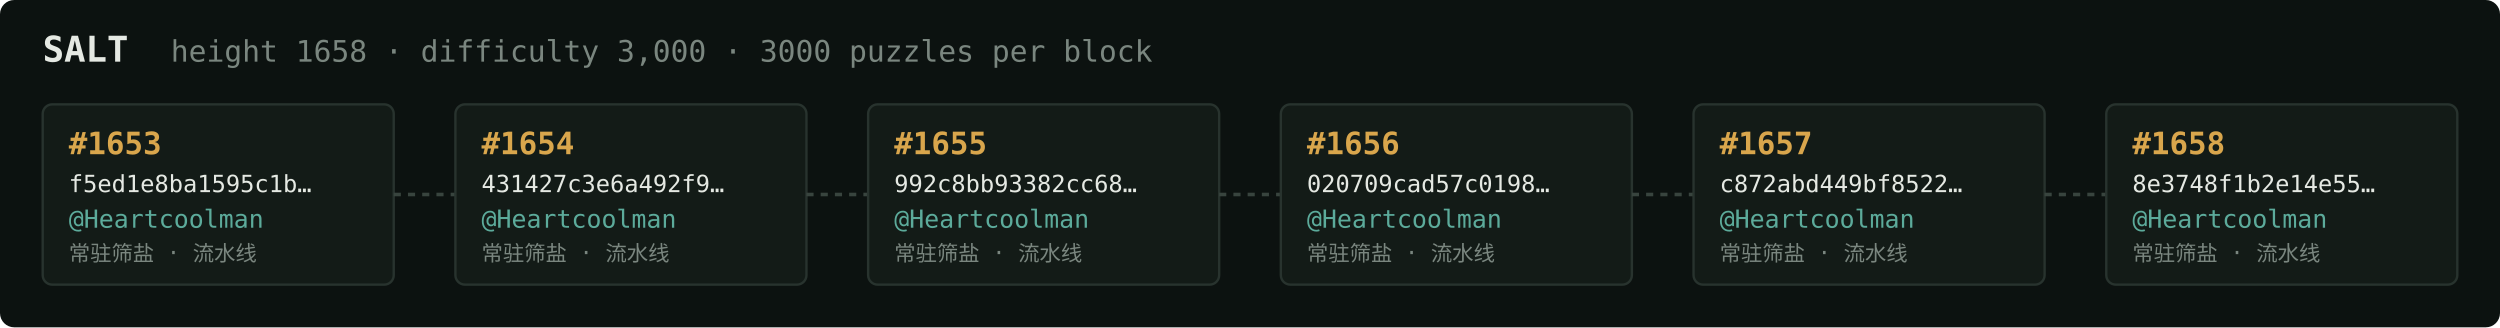
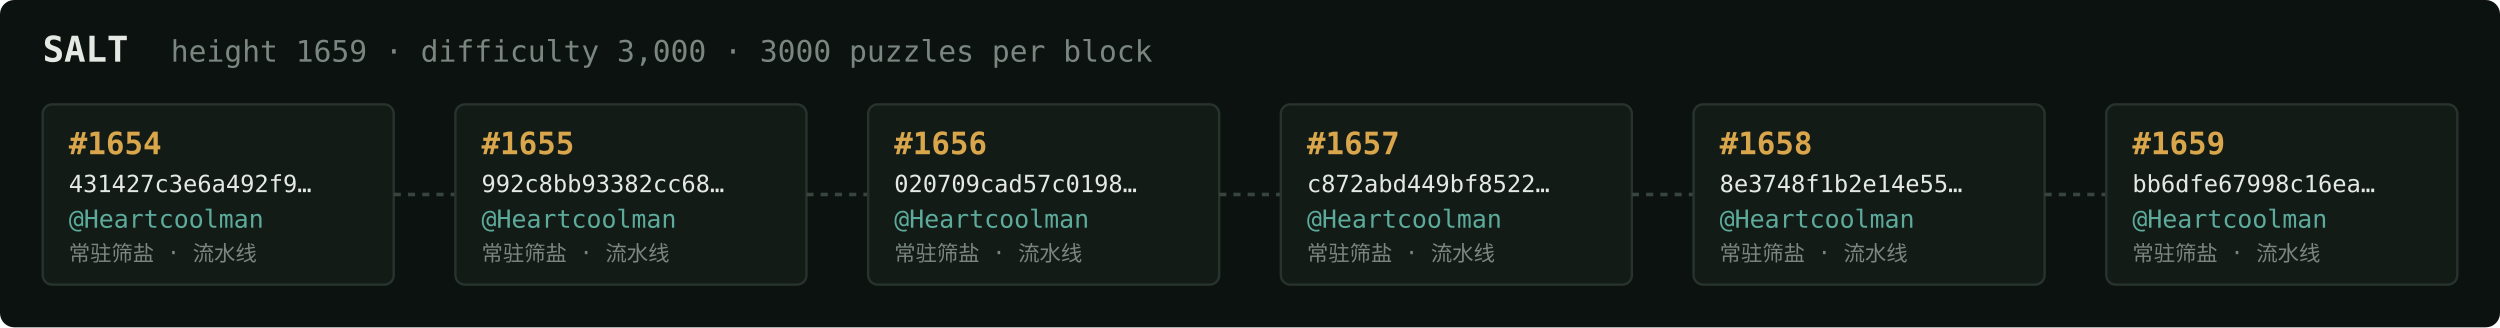
<svg xmlns="http://www.w3.org/2000/svg" width="1054" height="138" viewBox="0 0 1054 138" font-family="ui-monospace,SFMono-Regular,Menlo,monospace">
  <rect fill="#0c1210" width="1054" height="138" rx="6" />
  <text x="18" y="26" fill="#e5e9e3" font-size="15" font-weight="700">SALT</text>
-   <text x="72" y="26" fill="#7a867f" font-size="12.5">height 1658 · difficulty 3,000 · 3000 puzzles per block</text>
+   <text x="72" y="26" fill="#7a867f" font-size="12.5">height 1659 · difficulty 3,000 · 3000 puzzles per block</text>
  <rect x="18" y="44" width="148" height="76" rx="4" fill="#131b17" stroke="#28332e" stroke-width="1" />
-   <text x="29" y="65" fill="#d9a64c" font-size="13" font-weight="700">#1653</text>
-   <text x="29" y="81" fill="#e5e9e3" font-size="10">f5ed1e8ba1595c1b…</text>
+   <text x="29" y="65" fill="#d9a64c" font-size="13" font-weight="700">#1654</text>
+   <text x="29" y="81" fill="#e5e9e3" font-size="10">431427c3e6a492f9…</text>
  <text x="29" y="96" fill="#5cab9b" font-size="10.5">@Heartcoolman</text>
  <text x="29" y="110" fill="#7a867f" font-size="9">常驻筛盐 · 流水线</text>
  <line x1="166" y1="82.0" x2="192" y2="82.0" stroke="#38443e" stroke-width="1.5" stroke-dasharray="3 3" />
  <rect x="192" y="44" width="148" height="76" rx="4" fill="#131b17" stroke="#28332e" stroke-width="1" />
-   <text x="203" y="65" fill="#d9a64c" font-size="13" font-weight="700">#1654</text>
-   <text x="203" y="81" fill="#e5e9e3" font-size="10">431427c3e6a492f9…</text>
+   <text x="203" y="65" fill="#d9a64c" font-size="13" font-weight="700">#1655</text>
+   <text x="203" y="81" fill="#e5e9e3" font-size="10">992c8bb93382cc68…</text>
  <text x="203" y="96" fill="#5cab9b" font-size="10.5">@Heartcoolman</text>
  <text x="203" y="110" fill="#7a867f" font-size="9">常驻筛盐 · 流水线</text>
  <line x1="340" y1="82.0" x2="366" y2="82.0" stroke="#38443e" stroke-width="1.5" stroke-dasharray="3 3" />
  <rect x="366" y="44" width="148" height="76" rx="4" fill="#131b17" stroke="#28332e" stroke-width="1" />
-   <text x="377" y="65" fill="#d9a64c" font-size="13" font-weight="700">#1655</text>
-   <text x="377" y="81" fill="#e5e9e3" font-size="10">992c8bb93382cc68…</text>
+   <text x="377" y="65" fill="#d9a64c" font-size="13" font-weight="700">#1656</text>
+   <text x="377" y="81" fill="#e5e9e3" font-size="10">020709cad57c0198…</text>
  <text x="377" y="96" fill="#5cab9b" font-size="10.5">@Heartcoolman</text>
  <text x="377" y="110" fill="#7a867f" font-size="9">常驻筛盐 · 流水线</text>
  <line x1="514" y1="82.0" x2="540" y2="82.0" stroke="#38443e" stroke-width="1.5" stroke-dasharray="3 3" />
  <rect x="540" y="44" width="148" height="76" rx="4" fill="#131b17" stroke="#28332e" stroke-width="1" />
-   <text x="551" y="65" fill="#d9a64c" font-size="13" font-weight="700">#1656</text>
-   <text x="551" y="81" fill="#e5e9e3" font-size="10">020709cad57c0198…</text>
+   <text x="551" y="65" fill="#d9a64c" font-size="13" font-weight="700">#1657</text>
+   <text x="551" y="81" fill="#e5e9e3" font-size="10">c872abd449bf8522…</text>
  <text x="551" y="96" fill="#5cab9b" font-size="10.5">@Heartcoolman</text>
  <text x="551" y="110" fill="#7a867f" font-size="9">常驻筛盐 · 流水线</text>
  <line x1="688" y1="82.0" x2="714" y2="82.0" stroke="#38443e" stroke-width="1.5" stroke-dasharray="3 3" />
  <rect x="714" y="44" width="148" height="76" rx="4" fill="#131b17" stroke="#28332e" stroke-width="1" />
-   <text x="725" y="65" fill="#d9a64c" font-size="13" font-weight="700">#1657</text>
-   <text x="725" y="81" fill="#e5e9e3" font-size="10">c872abd449bf8522…</text>
+   <text x="725" y="65" fill="#d9a64c" font-size="13" font-weight="700">#1658</text>
+   <text x="725" y="81" fill="#e5e9e3" font-size="10">8e3748f1b2e14e55…</text>
  <text x="725" y="96" fill="#5cab9b" font-size="10.5">@Heartcoolman</text>
  <text x="725" y="110" fill="#7a867f" font-size="9">常驻筛盐 · 流水线</text>
  <line x1="862" y1="82.0" x2="888" y2="82.0" stroke="#38443e" stroke-width="1.5" stroke-dasharray="3 3" />
  <rect x="888" y="44" width="148" height="76" rx="4" fill="#131b17" stroke="#28332e" stroke-width="1" />
-   <text x="899" y="65" fill="#d9a64c" font-size="13" font-weight="700">#1658</text>
-   <text x="899" y="81" fill="#e5e9e3" font-size="10">8e3748f1b2e14e55…</text>
+   <text x="899" y="65" fill="#d9a64c" font-size="13" font-weight="700">#1659</text>
+   <text x="899" y="81" fill="#e5e9e3" font-size="10">bb6dfe67998c16ea…</text>
  <text x="899" y="96" fill="#5cab9b" font-size="10.5">@Heartcoolman</text>
  <text x="899" y="110" fill="#7a867f" font-size="9">常驻筛盐 · 流水线</text>
</svg>
